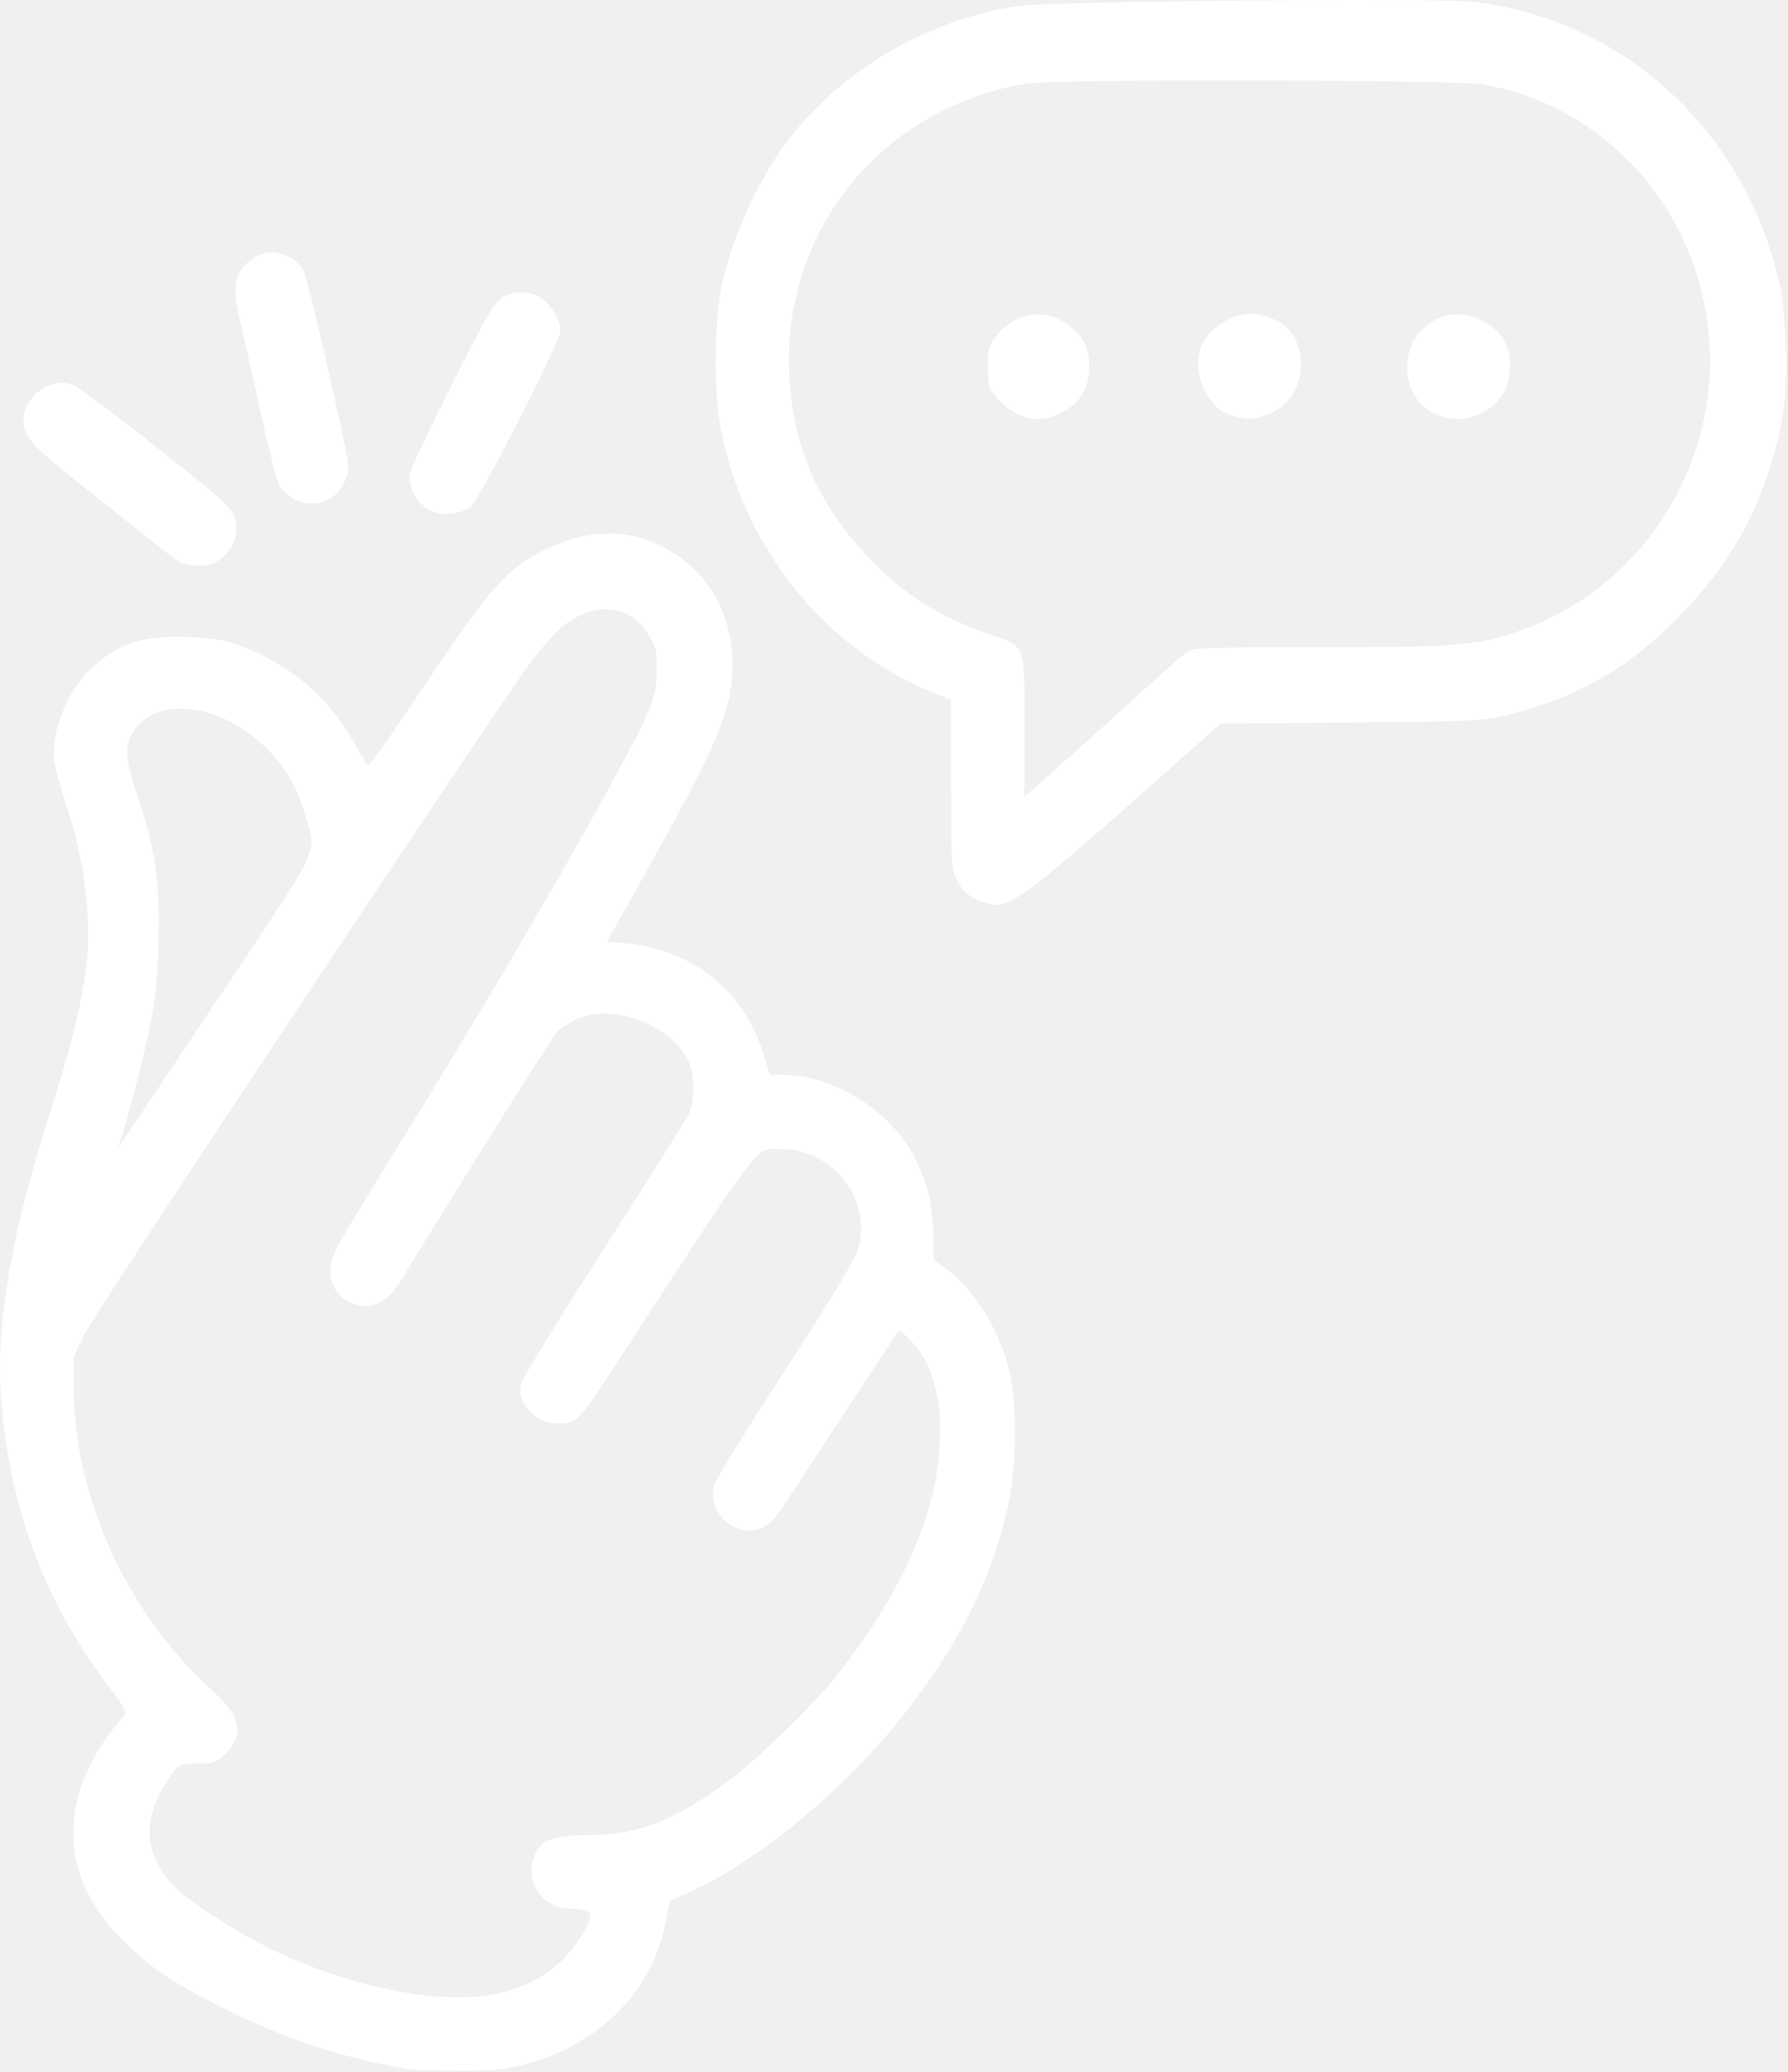
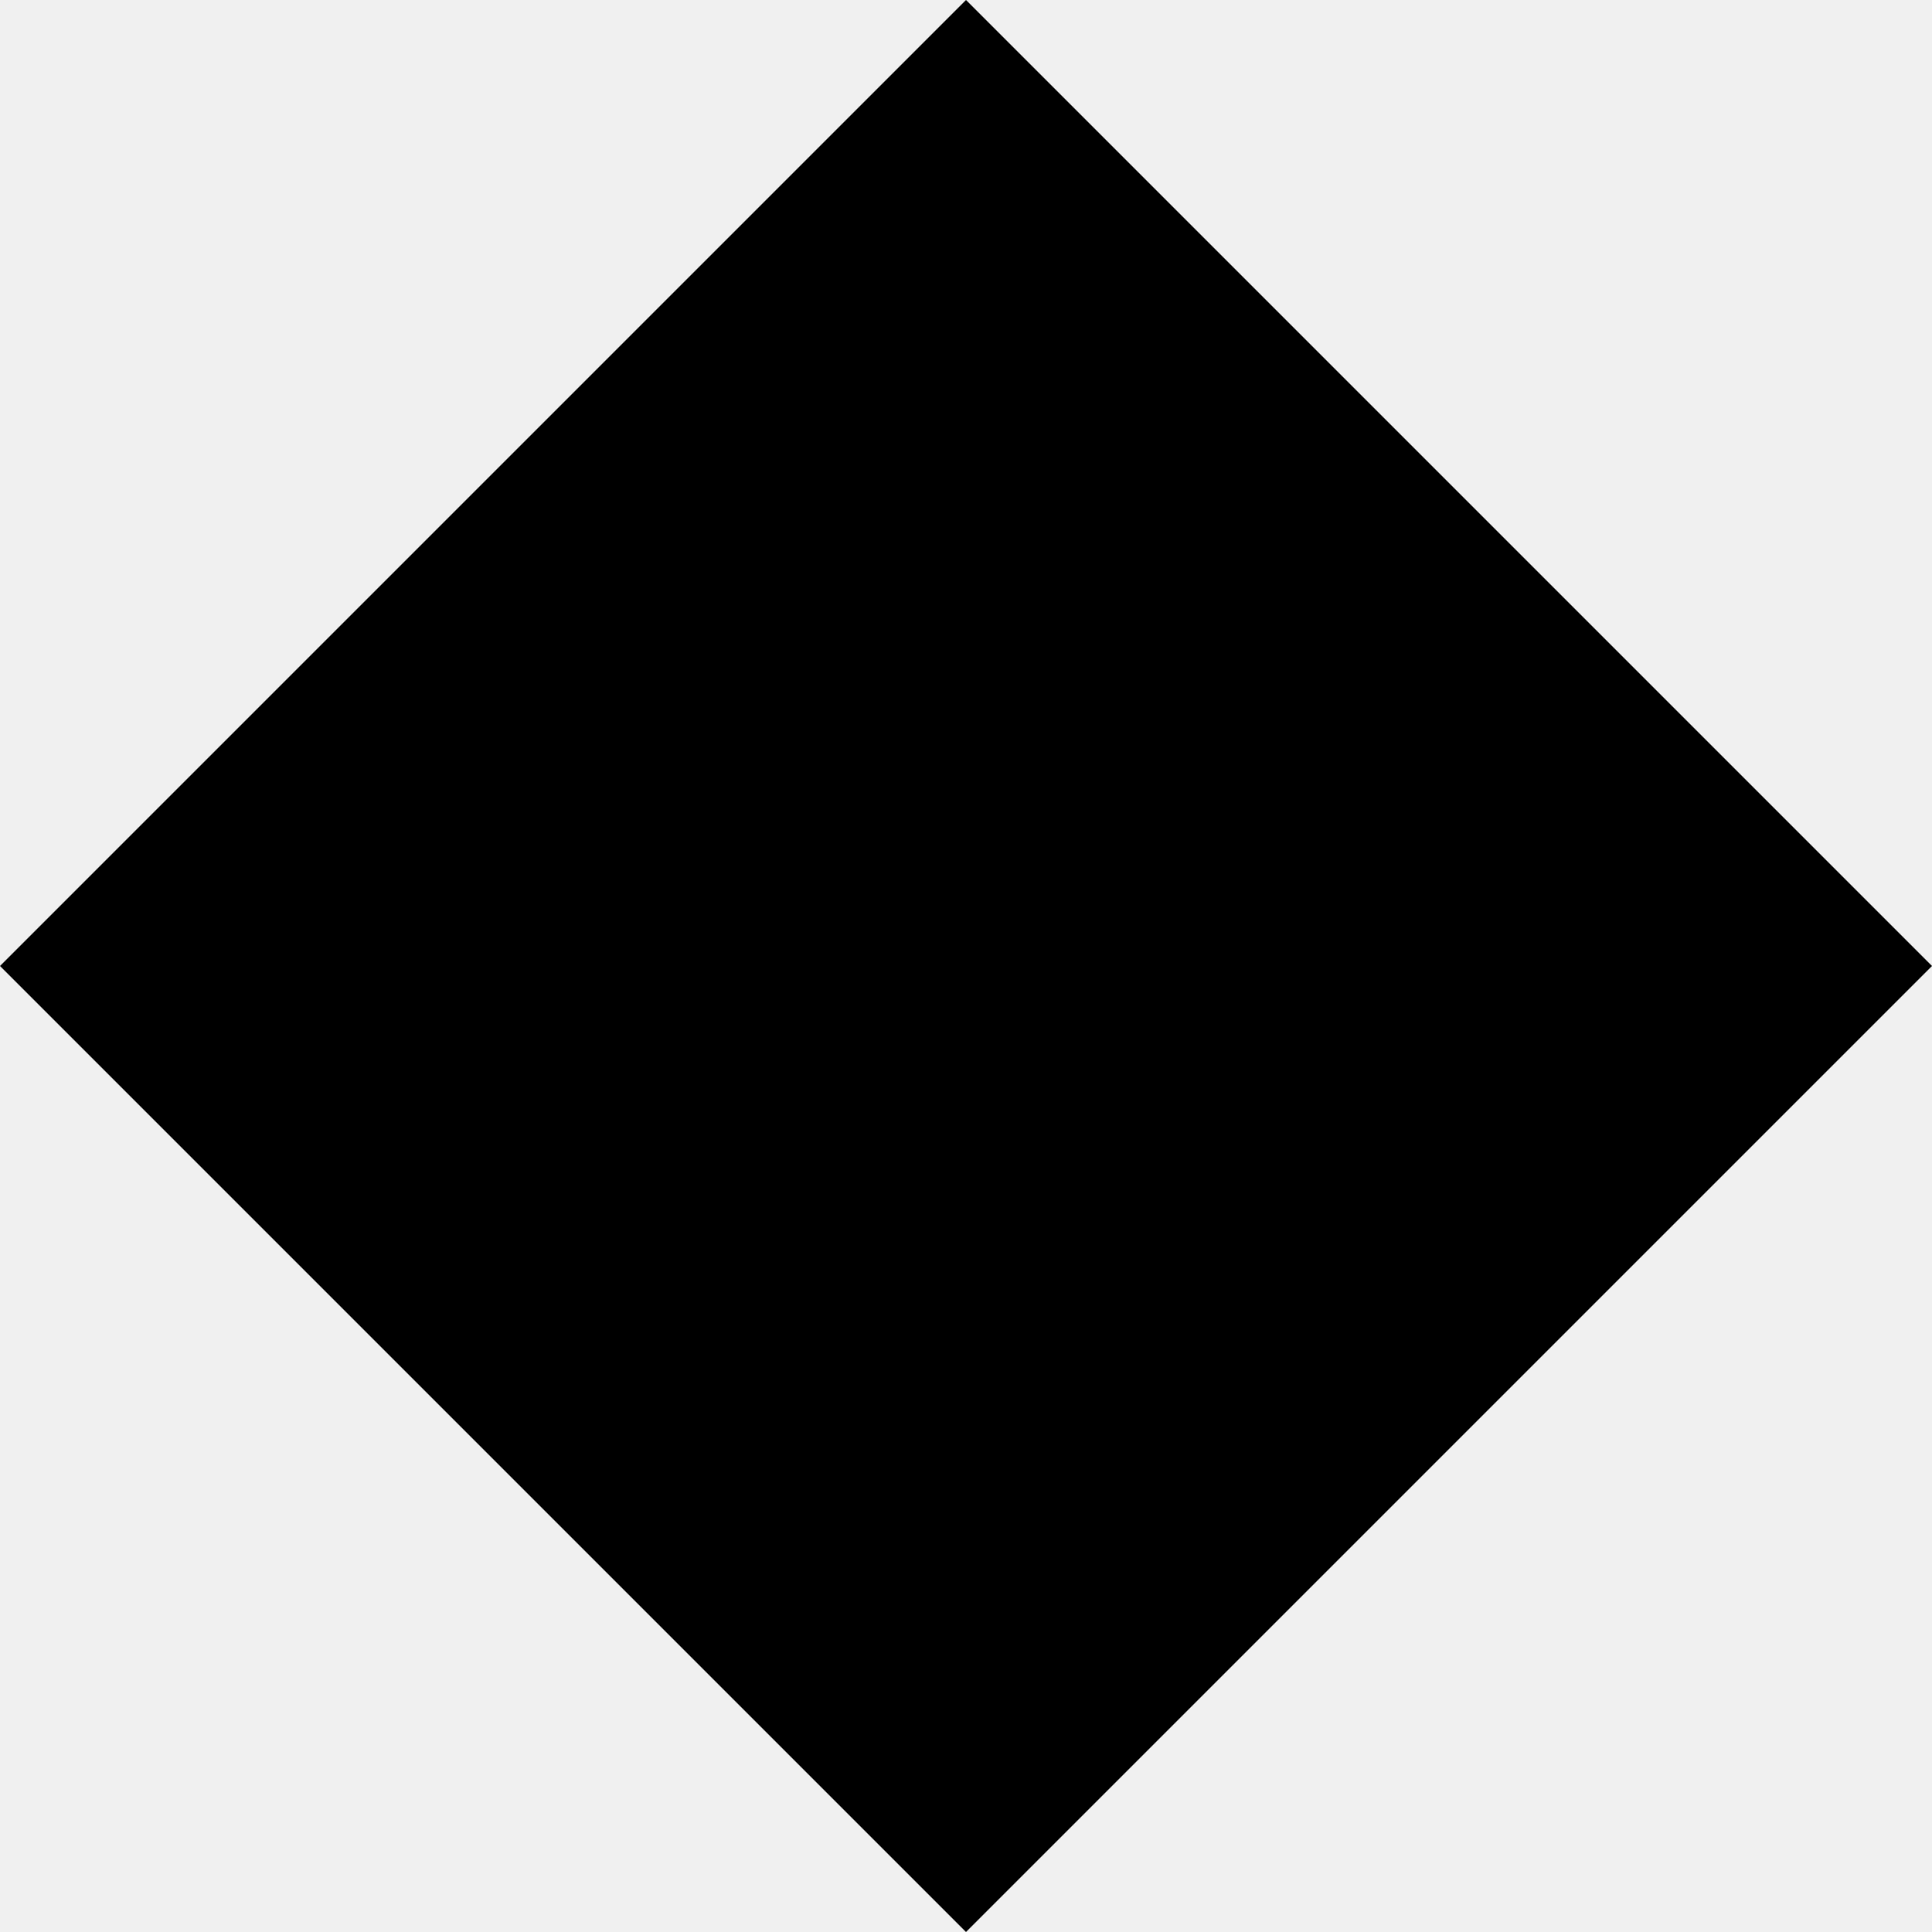
- <svg xmlns="http://www.w3.org/2000/svg" width="659" height="764" viewBox="0 0 659 764" fill="none">
-   <path d="M150.67 762.977C123.153 758.229 100.827 750.457 74.754 736.551C60.808 729.114 54.071 724.27 45.156 715.271C28.791 698.752 23.624 680.979 29.287 660.681C31.192 653.855 36.657 643.624 41.575 637.681C43.623 635.206 45.647 632.597 46.073 631.884C46.57 631.05 44.72 627.833 40.895 622.884C17.273 592.316 3.911 557.424 0.526 517.466C-1.893 488.921 3.962 454.913 19.631 406.487C25.852 387.264 30.132 369.806 31.721 357.188C33.956 339.43 31.348 317.605 24.551 297.181C22.355 290.581 20.306 283.138 20 280.641C18.679 269.892 25.08 254.094 34.011 246.065C44.065 237.025 52.961 234.239 69.581 234.923C78.967 235.309 82.596 235.925 88.67 238.162C107.542 245.113 122.04 257.828 131.697 275.897C133.377 279.041 135.161 281.866 135.661 282.175C136.161 282.484 145.48 269.343 156.37 252.973C180.074 217.342 187.015 209.483 200.67 202.818C218.548 194.091 234.551 194.744 249.631 204.813C267.852 216.981 274.726 240.797 266.823 264.384C263.063 275.608 256.019 289.636 237.802 322.181L223.808 347.181L230.489 347.816C255.669 350.208 274.478 365.429 281.613 389.188L283.717 396.194L289.944 396.377C308.183 396.912 328.173 409.69 336.975 426.44C341.908 435.829 343.775 443.36 344.025 454.882L344.235 464.583L348.243 467.486C358.833 475.158 367.634 488.879 371.817 504.239C374.928 515.666 374.944 539.881 371.847 554.329C365.746 582.805 352.471 608.76 329.983 636.181C308.532 662.337 277.68 687.281 253.655 697.893L247.103 700.787L245.444 708.812C239.953 735.364 220.068 754.821 191.395 761.695C184.913 763.249 179.989 763.639 168.169 763.538C159.919 763.467 152.045 763.215 150.67 762.977ZM183.17 735.17C192.785 733.142 201.165 728.782 207.549 722.486C212.334 717.766 217.634 709.151 217.661 706.048C217.672 704.691 214.416 703.713 209.822 703.695C198.75 703.65 192.241 691.284 198.322 681.847C200.697 678.163 205.644 676.681 215.573 676.681C235.294 676.681 248.648 671.552 269.377 656.018C279.471 648.454 299.154 629.367 307.367 619.181C327.909 593.7 341.135 567.58 345.053 544.755C348.963 521.973 345.374 503.571 335.075 493.588C333.219 491.789 331.517 490.512 331.293 490.749C330.843 491.225 304.445 531.371 292.343 549.982C286.121 559.55 283.976 562.073 281.008 563.313C270.949 567.516 260.199 557.642 263.417 547.156C263.973 545.343 275.556 526.68 289.155 505.684C303.863 482.976 314.693 465.213 315.882 461.844C322.322 443.607 307.796 423.681 288.061 423.681C278.026 423.681 282.694 417.531 222.413 510.181C213.941 523.203 212.129 524.848 206.252 524.848C200.438 524.848 195.773 522.204 193.197 517.451C191.546 514.405 191.391 513.18 192.247 509.971C192.811 507.86 206.675 485.294 223.057 459.824C239.439 434.353 253.479 411.991 254.256 410.129C256.076 405.774 256.071 396.576 254.245 392.209C248.491 378.437 226.781 369.705 213.017 375.627C210.205 376.836 206.768 379.031 205.38 380.503C203.351 382.656 164.446 444.618 148.358 471.319C142.774 480.587 136.794 483.431 129.393 480.339C124.112 478.132 121.459 473.446 121.946 467.181C122.291 462.745 124.291 459.021 139.668 434.181C178.233 371.881 208.669 320.135 228.594 282.993C240.753 260.325 241.966 257.098 242.078 247.112C242.16 239.79 241.888 238.587 239.133 234.124C231.933 222.456 218.819 221.481 206.459 231.694C204.419 233.38 199.59 238.963 195.729 244.101C183.208 260.76 35.674 482.919 31.356 491.616L27.169 500.05L27.192 512.116C27.266 551.097 46.438 593.864 76.123 621.269C86.204 630.576 88.355 634.206 87.257 640.06C86.912 641.9 85.111 644.799 83.103 646.745C79.814 649.933 79.076 650.188 72.869 650.279C66.295 650.376 66.13 650.445 63.297 654.279C52.44 668.972 52.467 682.704 63.376 694.779C68.498 700.448 85.818 711.753 100.054 718.717C128.872 732.817 162.637 739.5 183.17 735.17ZM79.758 369.181C119.768 309.169 116.843 315.409 112.304 299.737C109.351 289.54 104.675 281.892 96.985 274.675C80.097 258.826 56.628 256.659 48.938 270.237C45.76 275.846 46.093 279.625 51.097 294.778C57.402 313.87 59.029 325.782 58.387 348.139C57.957 363.097 57.345 368.66 54.805 380.681C52.084 393.56 46.243 415.71 44.126 421.181C43.7 422.281 43.593 422.956 43.887 422.681C44.182 422.406 60.324 398.331 79.758 369.181ZM359.632 331.431C356.373 329.787 354.564 327.979 352.92 324.719C350.73 320.376 350.67 319.424 350.67 289.047V257.836L346.92 256.634C344.858 255.972 338.895 253.246 333.67 250.576C297.862 232.275 271.451 195.138 265.114 154.181C263.101 141.17 263.599 116.557 266.105 105.181C270.086 87.109 279.494 66.409 290.179 52.212C309.892 26.02 341.652 7.341 375.159 2.234C387.01 0.428 530.809 -0.871 543.67 0.713C599.522 7.588 643.969 49.028 656.256 105.681C657.151 109.806 658.103 119.931 658.374 128.181C658.957 145.993 657.405 157.358 652.188 173.478C645.352 194.606 635.025 211.125 617.67 228.695C599.637 246.953 580.485 257.657 554.67 263.907C546.853 265.8 542.307 266 498.06 266.405L449.95 266.845L424.741 289.236C381.631 327.528 373.691 333.598 366.632 333.659C365.236 333.671 362.086 332.668 359.632 331.431ZM419.17 256.659C427.97 248.651 436.283 241.331 437.643 240.39C439.887 238.839 444.36 238.68 486.143 238.675C537.308 238.669 544.698 238.067 560.17 232.654C594.805 220.538 620.551 190.904 628.253 154.291C635.482 119.923 624.489 82.985 599.796 58.674C584.899 44.007 567.079 34.727 546.909 31.131C537.191 29.398 393.185 29.046 379.816 30.722C368.961 32.083 357.251 35.819 346.469 41.361C310.323 59.94 288.862 97.345 290.961 138.108C292.347 165.027 301.887 186.714 321.013 206.424C333.634 219.43 346.267 227.362 364.502 233.73C378.359 238.569 377.67 236.782 377.67 267.902V293.853L390.42 282.535C397.433 276.311 410.37 264.666 419.17 256.659ZM374.69 152.431C372.268 151.193 368.91 148.452 367.228 146.338C364.454 142.852 364.17 141.825 364.17 135.264C364.17 128.845 364.493 127.609 367.036 124.271C374.524 114.446 386.687 113.184 395.671 121.301C400.376 125.551 402.045 130.146 401.458 137.229C400.881 144.192 397.593 149.001 391.224 152.198C385.092 155.276 380.389 155.342 374.69 152.431ZM458.17 154.189C457.62 154.006 455.968 153.592 454.497 153.269C445.466 151.285 439.101 137.611 442.734 127.996C445.199 121.473 453.687 115.745 460.953 115.703C465.155 115.678 471.094 117.85 473.99 120.469C482.122 127.823 481.304 143.328 472.43 150.025C468.227 153.197 461.278 155.226 458.17 154.189ZM528.839 152.535C516.879 146.615 515.156 129.182 525.658 120.345C531.761 115.21 538.909 114.5 546.489 118.278C553.211 121.627 556.67 127.124 556.67 134.454C556.67 140.66 555.392 144.272 551.857 148.057C545.822 154.518 536.506 156.33 528.839 152.535ZM66.582 207.318C65.159 206.575 61.55 203.99 58.564 201.574C55.578 199.158 43.83 189.812 32.457 180.806C11.511 164.218 8.67 161.158 8.67 155.181C8.67 146.291 18.25 139.067 26.449 141.773C28.265 142.372 39.969 150.93 52.46 160.79C83.275 185.115 85.392 187.014 86.608 191.419C88.954 199.912 82.386 208.687 73.692 208.675C71.205 208.671 68.006 208.061 66.582 207.318ZM157.975 187.784C154.025 185.303 151.748 181.932 151.029 177.505C150.556 174.589 152.649 169.779 166.043 143C179.387 116.32 182.09 111.585 185.006 109.783C189.348 107.099 194.993 107.099 199.334 109.782C202.996 112.045 206.696 118.185 206.63 121.891C206.562 125.754 176.538 184.732 173.495 186.982C169.555 189.895 161.959 190.287 157.975 187.784ZM107.975 183.725C106.217 182.653 104.047 180.66 103.153 179.295C102.259 177.93 99.082 165.646 96.094 151.997C93.106 138.348 89.707 123.221 88.541 118.381C85.683 106.514 86.276 101.347 90.991 97.026C92.926 95.253 96.106 93.502 98.057 93.136C102.963 92.216 109.951 95.645 112.01 99.984C112.849 101.753 116.512 116.47 120.149 132.69C129.768 175.581 129.3 172.47 126.944 177.797C123.687 185.158 114.853 187.919 107.975 183.725Z" fill="white" />
+ <svg xmlns="http://www.w3.org/2000/svg" width="200" height="200" viewBox="0 0 200 200" fill="none">
+   <path d="M100 0L200 100L100 200L0 100L100 0Z" fill="black" />
</svg>
